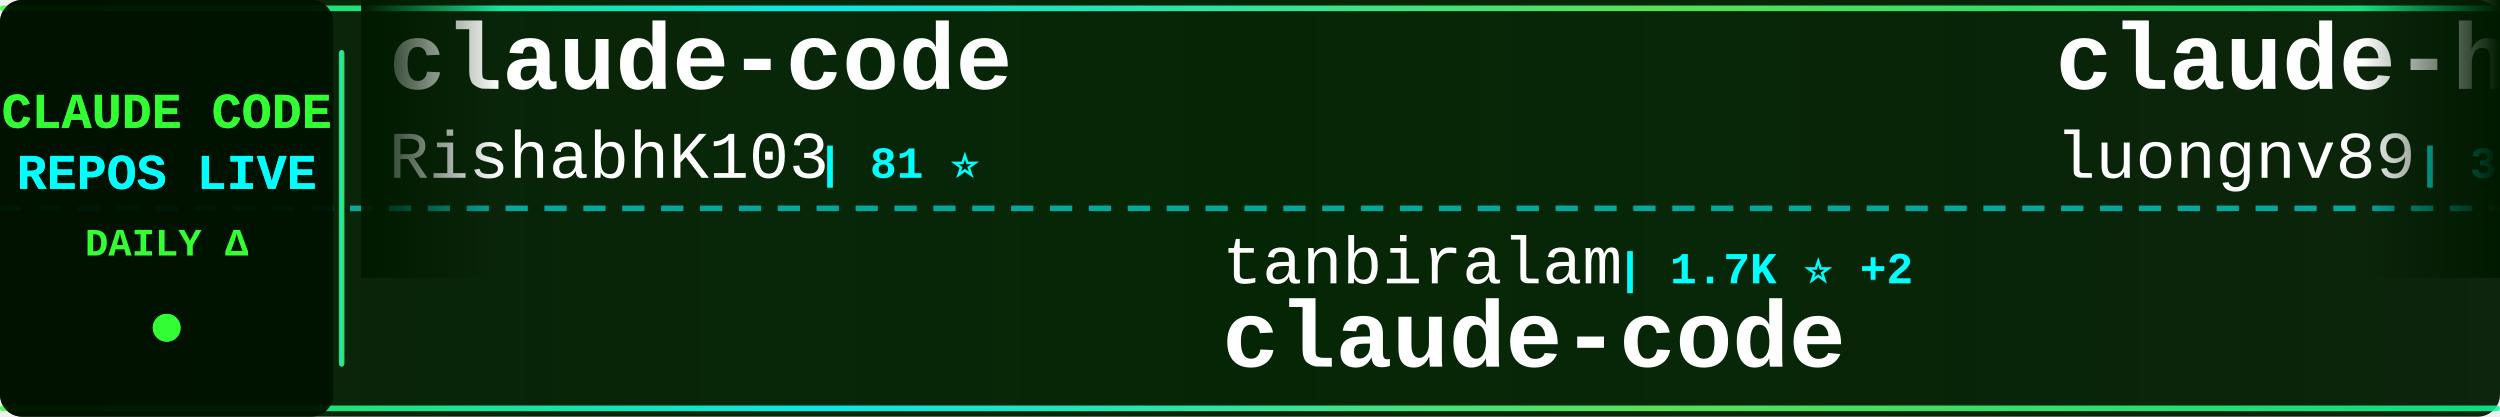
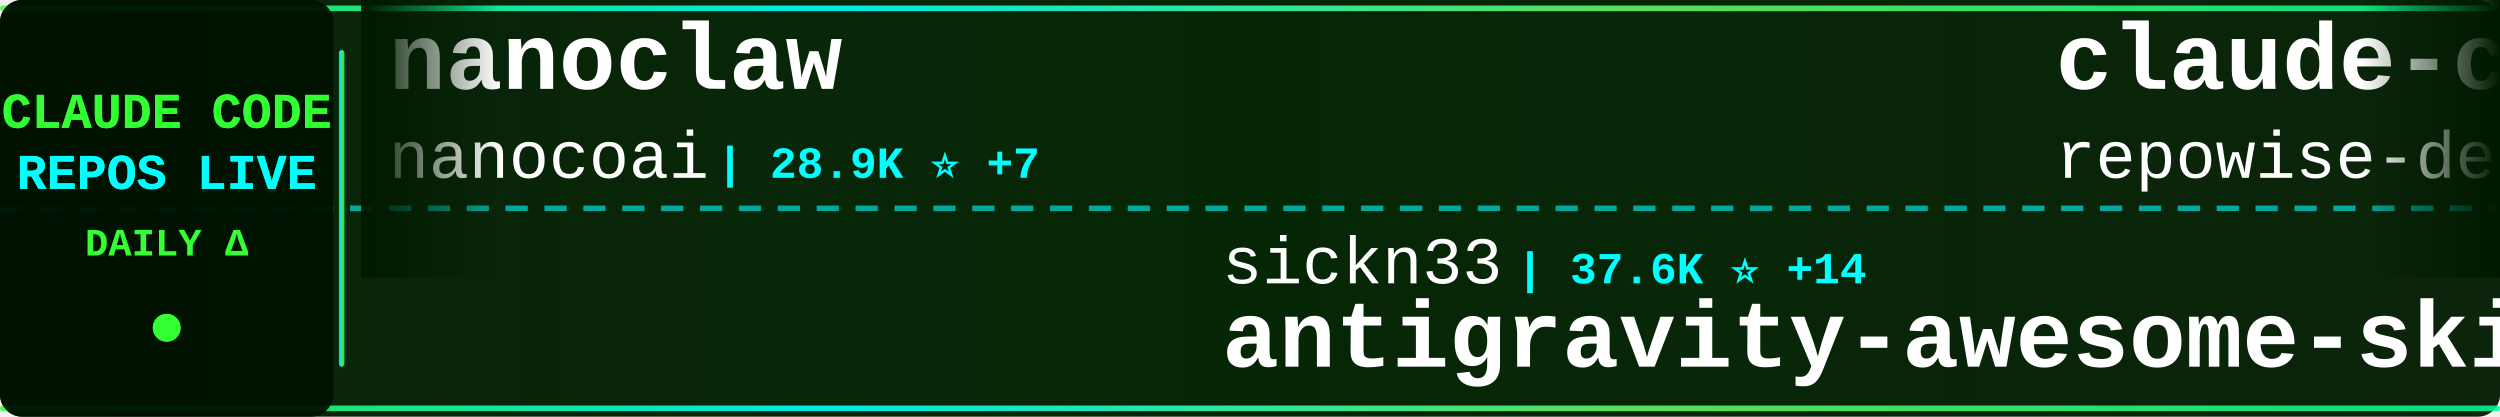
<svg xmlns="http://www.w3.org/2000/svg" width="900" height="150">
  <defs>
    <linearGradient id="tickerBg" x1="0%" y1="0%" x2="100%" y2="0%">
      <stop offset="0%" style="stop-color:#001a00;stop-opacity:0.95" />
      <stop offset="50%" style="stop-color:#002200;stop-opacity:0.98" />
      <stop offset="100%" style="stop-color:#001a00;stop-opacity:0.95" />
    </linearGradient>
    <linearGradient id="borderGrad" x1="0%" y1="0%" x2="100%" y2="0%">
      <stop offset="0%" style="stop-color:#33ff33;stop-opacity:0.85">
        <animate attributeName="stop-opacity" values="0.85;1;0.85" dur="2s" repeatCount="indefinite" />
      </stop>
      <stop offset="33%" style="stop-color:#00ffff;stop-opacity:0.9">
        <animate attributeName="stop-opacity" values="0.9;1;0.9" dur="2.2s" repeatCount="indefinite" />
      </stop>
      <stop offset="66%" style="stop-color:#66ff66;stop-opacity:0.85">
        <animate attributeName="stop-opacity" values="0.85;1;0.85" dur="1.8s" repeatCount="indefinite" />
      </stop>
      <stop offset="100%" style="stop-color:#00ff99;stop-opacity:0.85">
        <animate attributeName="stop-opacity" values="0.85;1;0.85" dur="2s" repeatCount="indefinite" />
      </stop>
    </linearGradient>
    <filter id="textGlow">
      <feGaussianBlur stdDeviation="0.1" result="coloredBlur" />
      <feMerge>
        <feMergeNode in="coloredBlur" />
        <feMergeNode in="SourceGraphic" />
      </feMerge>
    </filter>
    <filter id="metricGlow">
      <feGaussianBlur stdDeviation="0.2" result="coloredBlur" />
      <feMerge>
        <feMergeNode in="coloredBlur" />
        <feMergeNode in="SourceGraphic" />
      </feMerge>
    </filter>
    <linearGradient id="leftFade" x1="0%" y1="0%" x2="100%" y2="0%">
      <stop offset="0%" style="stop-color:#001a00;stop-opacity:1" />
      <stop offset="100%" style="stop-color:#001a00;stop-opacity:0" />
    </linearGradient>
    <linearGradient id="rightFade" x1="0%" y1="0%" x2="100%" y2="0%">
      <stop offset="0%" style="stop-color:#001a00;stop-opacity:0" />
      <stop offset="100%" style="stop-color:#001a00;stop-opacity:1" />
    </linearGradient>
  </defs>
  <rect width="900" height="150" fill="url(#tickerBg)" rx="8" />
  <rect x="0" y="2" width="900" height="2" fill="url(#borderGrad)" rx="1" />
  <rect x="0" y="146" width="900" height="2" fill="url(#borderGrad)" rx="1" />
  <line x1="0" y1="75" x2="900" y2="75" stroke="#00ffff" stroke-width="2" stroke-dasharray="8 6" opacity="0.6" />
  <rect x="0" y="0" width="120" height="150" fill="#001100" opacity="0.95" rx="8" />
  <text x="60" y="46" font-family="'Courier New', monospace" font-size="18" font-weight="bold" fill="#33ff33" text-anchor="middle" filter="url(#textGlow)">
    CLAUDE CODE
  </text>
  <text x="60" y="68" font-family="'Courier New', monospace" font-size="18" font-weight="bold" fill="#00ffff" text-anchor="middle" filter="url(#textGlow)">
    REPOS LIVE
  </text>
  <text x="60" y="92" font-family="'Courier New', monospace" font-size="14" font-weight="bold" fill="#33ff33" text-anchor="middle">
    DAILY Δ
  </text>
  <circle cx="60" cy="118" r="5" fill="#33ff33" filter="url(#metricGlow)">
    <animate attributeName="r" values="4;6;4" dur="1.5s" repeatCount="indefinite" />
    <animate attributeName="opacity" values="0.6;1;0.6" dur="1.5s" repeatCount="indefinite" />
  </circle>
  <rect x="122" y="18" width="2" height="114" fill="url(#borderGrad)" rx="1" />
  <clipPath id="tickerClip">
    <rect x="130" y="0" width="770" height="150" />
  </clipPath>
  <g clip-path="url(#tickerClip)">
    <g id="tickerItems">
      <animateTransform attributeName="transform" attributeType="XML" type="translate" from="0 0" to="-3000 0" dur="54s" repeatCount="indefinite" />
      <g transform="translate(0, 0)">
-         <text x="140" y="32" font-family="'Courier New', monospace" font-size="34" font-weight="bold" fill="#ffffff">claude-code</text>
-         <text x="140" y="64" font-family="'Courier New', monospace" font-size="24" font-weight="normal" fill="#ffffff" opacity="1.0">RishabhK103</text>
-         <text x="294" y="64" font-family="'Courier New', monospace" font-size="16" font-weight="bold" fill="#00ffff"> | 81 ⭐</text>
+         <text x="140" y="32" font-family="'Courier New', monospace" font-size="34" font-weight="bold" fill="#ffffff">nanoclaw</text>
+         <text x="140" y="64" font-family="'Courier New', monospace" font-size="24" font-weight="normal" fill="#ffffff" opacity="1.0">nanocoai</text>
+         <text x="258" y="64" font-family="'Courier New', monospace" font-size="16" font-weight="bold" fill="#00ffff"> | 28.9K ⭐ +7</text>
      </g>
      <g transform="translate(300, 0)">
-         <text x="140" y="102" font-family="'Courier New', monospace" font-size="24" font-weight="normal" fill="#ffffff" opacity="1.0">tanbiralam</text>
-         <text x="282" y="102" font-family="'Courier New', monospace" font-size="16" font-weight="bold" fill="#00ffff"> | 1.7K ⭐ +2</text>
-         <text x="140" y="132" font-family="'Courier New', monospace" font-size="34" font-weight="bold" fill="#ffffff">claude-code</text>
+         <text x="140" y="102" font-family="'Courier New', monospace" font-size="24" font-weight="normal" fill="#ffffff" opacity="1.0">sickn33</text>
+         <text x="246" y="102" font-family="'Courier New', monospace" font-size="16" font-weight="bold" fill="#00ffff"> | 37.6K ⭐ +14</text>
+         <text x="140" y="132" font-family="'Courier New', monospace" font-size="34" font-weight="bold" fill="#ffffff">antigravity-awesome-skil...</text>
      </g>
      <g transform="translate(600, 0)">
-         <text x="140" y="32" font-family="'Courier New', monospace" font-size="34" font-weight="bold" fill="#ffffff">claude-howto</text>
-         <text x="140" y="64" font-family="'Courier New', monospace" font-size="24" font-weight="normal" fill="#ffffff" opacity="1.0">luongnv89</text>
-         <text x="270" y="64" font-family="'Courier New', monospace" font-size="16" font-weight="bold" fill="#00ffff"> | 32.8K ⭐ +13</text>
+         <text x="140" y="32" font-family="'Courier New', monospace" font-size="34" font-weight="bold" fill="#ffffff">claude-code-prompts</text>
+         <text x="140" y="64" font-family="'Courier New', monospace" font-size="24" font-weight="normal" fill="#ffffff" opacity="1.0">repowise-dev</text>
+         <text x="306" y="64" font-family="'Courier New', monospace" font-size="16" font-weight="bold" fill="#00ffff"> | 1.0K ⭐ +2</text>
      </g>
      <g transform="translate(900, 0)">
-         <text x="140" y="102" font-family="'Courier New', monospace" font-size="24" font-weight="normal" fill="#ffffff" opacity="1.0">kodu-ai</text>
-         <text x="246" y="102" font-family="'Courier New', monospace" font-size="16" font-weight="bold" fill="#00ffff"> | 5.3K ⭐</text>
-         <text x="140" y="132" font-family="'Courier New', monospace" font-size="34" font-weight="bold" fill="#ffffff">claude-coder</text>
+         <text x="140" y="102" font-family="'Courier New', monospace" font-size="24" font-weight="normal" fill="#ffffff" opacity="1.0">eyaltoledano</text>
+         <text x="306" y="102" font-family="'Courier New', monospace" font-size="16" font-weight="bold" fill="#00ffff"> | 27.1K ⭐ +1</text>
+         <text x="140" y="132" font-family="'Courier New', monospace" font-size="34" font-weight="bold" fill="#ffffff">claude-task-master</text>
      </g>
      <g transform="translate(1200, 0)">
-         <text x="140" y="32" font-family="'Courier New', monospace" font-size="34" font-weight="bold" fill="#ffffff">oh-my-claudecode</text>
-         <text x="140" y="64" font-family="'Courier New', monospace" font-size="24" font-weight="normal" fill="#ffffff" opacity="1.0">Yeachan-Heo</text>
-         <text x="294" y="64" font-family="'Courier New', monospace" font-size="16" font-weight="bold" fill="#00ffff"> | 33.9K ⭐ +15</text>
+         <text x="140" y="32" font-family="'Courier New', monospace" font-size="34" font-weight="bold" fill="#ffffff">ralph</text>
+         <text x="140" y="64" font-family="'Courier New', monospace" font-size="24" font-weight="normal" fill="#ffffff" opacity="1.0">snarktank</text>
+         <text x="270" y="64" font-family="'Courier New', monospace" font-size="16" font-weight="bold" fill="#00ffff"> | 19.1K ⭐ +19</text>
      </g>
      <g transform="translate(1500, 0)">
-         <text x="140" y="102" font-family="'Courier New', monospace" font-size="24" font-weight="normal" fill="#ffffff" opacity="1.0">luyao618</text>
-         <text x="258" y="102" font-family="'Courier New', monospace" font-size="16" font-weight="bold" fill="#00ffff"> | 1.4K ⭐</text>
-         <text x="140" y="132" font-family="'Courier New', monospace" font-size="34" font-weight="bold" fill="#ffffff">Claude-Code-Source-Study</text>
+         <text x="140" y="102" font-family="'Courier New', monospace" font-size="24" font-weight="normal" fill="#ffffff" opacity="1.0">anthropics</text>
+         <text x="282" y="102" font-family="'Courier New', monospace" font-size="16" font-weight="bold" fill="#00ffff"> | 826 ⭐</text>
+         <text x="140" y="132" font-family="'Courier New', monospace" font-size="34" font-weight="bold" fill="#ffffff">claude-code-base-action</text>
      </g>
      <g transform="translate(1800, 0)">
-         <text x="140" y="32" font-family="'Courier New', monospace" font-size="34" font-weight="bold" fill="#ffffff">claude-code-source-code-...</text>
-         <text x="140" y="64" font-family="'Courier New', monospace" font-size="24" font-weight="normal" fill="#ffffff" opacity="1.0">ghuntley</text>
-         <text x="258" y="64" font-family="'Courier New', monospace" font-size="16" font-weight="bold" fill="#00ffff"> | 976 ⭐</text>
+         <text x="140" y="32" font-family="'Courier New', monospace" font-size="34" font-weight="bold" fill="#ffffff">claude-code-source</text>
+         <text x="140" y="64" font-family="'Courier New', monospace" font-size="24" font-weight="normal" fill="#ffffff" opacity="1.0">hangsman</text>
+         <text x="258" y="64" font-family="'Courier New', monospace" font-size="16" font-weight="bold" fill="#00ffff"> | 778 ⭐ +1</text>
      </g>
      <g transform="translate(2100, 0)">
-         <text x="140" y="102" font-family="'Courier New', monospace" font-size="24" font-weight="normal" fill="#ffffff" opacity="1.0">https-deeplearning-ai</text>
-         <text x="414" y="102" font-family="'Courier New', monospace" font-size="16" font-weight="bold" fill="#00ffff"> | 509 ⭐</text>
-         <text x="140" y="132" font-family="'Courier New', monospace" font-size="34" font-weight="bold" fill="#ffffff">sc-claude-code-files</text>
+         <text x="140" y="102" font-family="'Courier New', monospace" font-size="24" font-weight="normal" fill="#ffffff" opacity="1.0">musistudio</text>
+         <text x="282" y="102" font-family="'Courier New', monospace" font-size="16" font-weight="bold" fill="#00ffff"> | 34.0K ⭐ +13</text>
+         <text x="140" y="132" font-family="'Courier New', monospace" font-size="34" font-weight="bold" fill="#ffffff">claude-code-router</text>
      </g>
      <g transform="translate(2400, 0)">
-         <text x="140" y="32" font-family="'Courier New', monospace" font-size="34" font-weight="bold" fill="#ffffff">claude-code-reverse</text>
-         <text x="140" y="64" font-family="'Courier New', monospace" font-size="24" font-weight="normal" fill="#ffffff" opacity="1.0">Yuyz0112</text>
-         <text x="258" y="64" font-family="'Courier New', monospace" font-size="16" font-weight="bold" fill="#00ffff"> | 2.4K ⭐</text>
+         <text x="140" y="32" font-family="'Courier New', monospace" font-size="34" font-weight="bold" fill="#ffffff">edmunds-claude-code</text>
+         <text x="140" y="64" font-family="'Courier New', monospace" font-size="24" font-weight="normal" fill="#ffffff" opacity="1.0">edmund-io</text>
+         <text x="270" y="64" font-family="'Courier New', monospace" font-size="16" font-weight="bold" fill="#00ffff"> | 1.4K ⭐</text>
      </g>
      <g transform="translate(2700, 0)">
-         <text x="140" y="102" font-family="'Courier New', monospace" font-size="24" font-weight="normal" fill="#ffffff" opacity="1.0">frankbria</text>
-         <text x="270" y="102" font-family="'Courier New', monospace" font-size="16" font-weight="bold" fill="#00ffff"> | 9.1K ⭐ +3</text>
-         <text x="140" y="132" font-family="'Courier New', monospace" font-size="34" font-weight="bold" fill="#ffffff">ralph-claude-code</text>
+         <text x="140" y="102" font-family="'Courier New', monospace" font-size="24" font-weight="normal" fill="#ffffff" opacity="1.0">fuergaosi233</text>
+         <text x="306" y="102" font-family="'Courier New', monospace" font-size="16" font-weight="bold" fill="#00ffff"> | 2.6K ⭐ +4</text>
+         <text x="140" y="132" font-family="'Courier New', monospace" font-size="34" font-weight="bold" fill="#ffffff">claude-code-proxy</text>
      </g>
      <g transform="translate(3000, 0)">
-         <text x="140" y="32" font-family="'Courier New', monospace" font-size="34" font-weight="bold" fill="#ffffff">claude-code</text>
-         <text x="140" y="64" font-family="'Courier New', monospace" font-size="24" font-weight="normal" fill="#ffffff" opacity="1.0">RishabhK103</text>
-         <text x="294" y="64" font-family="'Courier New', monospace" font-size="16" font-weight="bold" fill="#00ffff"> | 81 ⭐</text>
+         <text x="140" y="32" font-family="'Courier New', monospace" font-size="34" font-weight="bold" fill="#ffffff">nanoclaw</text>
+         <text x="140" y="64" font-family="'Courier New', monospace" font-size="24" font-weight="normal" fill="#ffffff" opacity="1.0">nanocoai</text>
+         <text x="258" y="64" font-family="'Courier New', monospace" font-size="16" font-weight="bold" fill="#00ffff"> | 28.9K ⭐ +7</text>
      </g>
      <g transform="translate(3300, 0)">
-         <text x="140" y="102" font-family="'Courier New', monospace" font-size="24" font-weight="normal" fill="#ffffff" opacity="1.0">tanbiralam</text>
-         <text x="282" y="102" font-family="'Courier New', monospace" font-size="16" font-weight="bold" fill="#00ffff"> | 1.7K ⭐ +2</text>
-         <text x="140" y="132" font-family="'Courier New', monospace" font-size="34" font-weight="bold" fill="#ffffff">claude-code</text>
+         <text x="140" y="102" font-family="'Courier New', monospace" font-size="24" font-weight="normal" fill="#ffffff" opacity="1.0">sickn33</text>
+         <text x="246" y="102" font-family="'Courier New', monospace" font-size="16" font-weight="bold" fill="#00ffff"> | 37.6K ⭐ +14</text>
+         <text x="140" y="132" font-family="'Courier New', monospace" font-size="34" font-weight="bold" fill="#ffffff">antigravity-awesome-skil...</text>
      </g>
      <g transform="translate(3600, 0)">
-         <text x="140" y="32" font-family="'Courier New', monospace" font-size="34" font-weight="bold" fill="#ffffff">claude-howto</text>
-         <text x="140" y="64" font-family="'Courier New', monospace" font-size="24" font-weight="normal" fill="#ffffff" opacity="1.0">luongnv89</text>
-         <text x="270" y="64" font-family="'Courier New', monospace" font-size="16" font-weight="bold" fill="#00ffff"> | 32.8K ⭐ +13</text>
+         <text x="140" y="32" font-family="'Courier New', monospace" font-size="34" font-weight="bold" fill="#ffffff">claude-code-prompts</text>
+         <text x="140" y="64" font-family="'Courier New', monospace" font-size="24" font-weight="normal" fill="#ffffff" opacity="1.0">repowise-dev</text>
+         <text x="306" y="64" font-family="'Courier New', monospace" font-size="16" font-weight="bold" fill="#00ffff"> | 1.0K ⭐ +2</text>
      </g>
      <g transform="translate(3900, 0)">
-         <text x="140" y="102" font-family="'Courier New', monospace" font-size="24" font-weight="normal" fill="#ffffff" opacity="1.0">kodu-ai</text>
-         <text x="246" y="102" font-family="'Courier New', monospace" font-size="16" font-weight="bold" fill="#00ffff"> | 5.3K ⭐</text>
-         <text x="140" y="132" font-family="'Courier New', monospace" font-size="34" font-weight="bold" fill="#ffffff">claude-coder</text>
+         <text x="140" y="102" font-family="'Courier New', monospace" font-size="24" font-weight="normal" fill="#ffffff" opacity="1.0">eyaltoledano</text>
+         <text x="306" y="102" font-family="'Courier New', monospace" font-size="16" font-weight="bold" fill="#00ffff"> | 27.1K ⭐ +1</text>
+         <text x="140" y="132" font-family="'Courier New', monospace" font-size="34" font-weight="bold" fill="#ffffff">claude-task-master</text>
      </g>
    </g>
  </g>
  <rect x="130" y="0" width="50" height="100" fill="url(#leftFade)" />
  <rect x="850" y="0" width="50" height="100" fill="url(#rightFade)" />
</svg>
